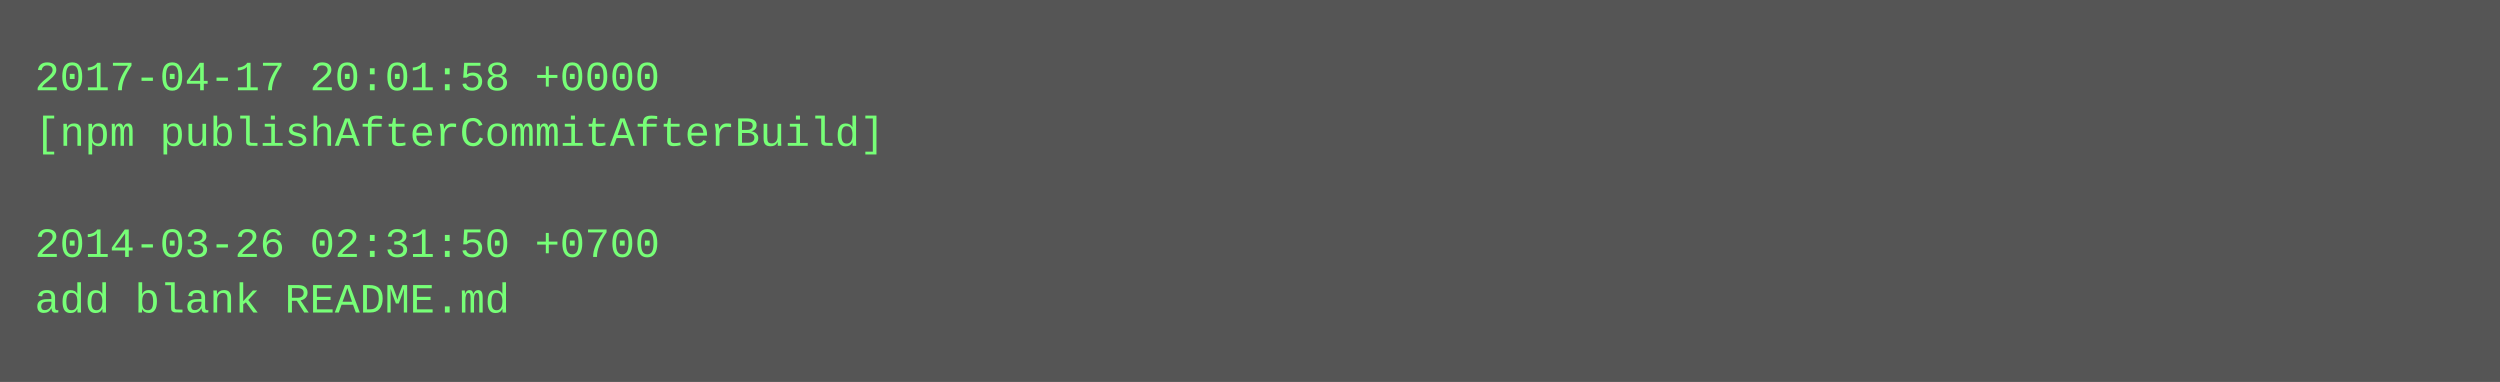
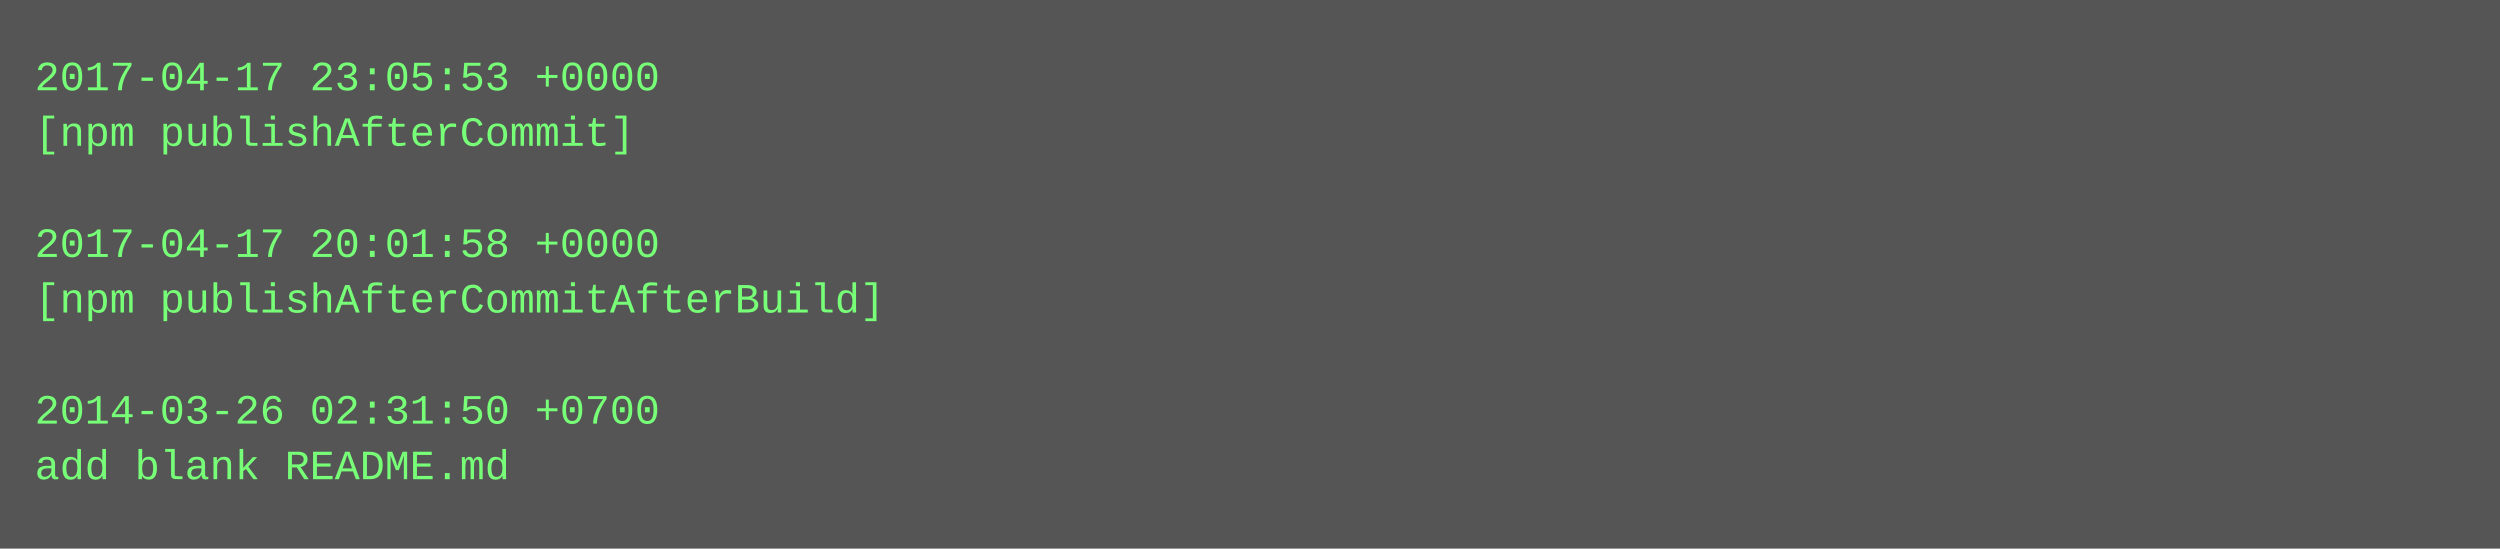
- <svg xmlns="http://www.w3.org/2000/svg" height="110" width="720">
-   <rect height="110" fill="#555" width="720" />
+ <svg xmlns="http://www.w3.org/2000/svg" height="158" width="720">
+   <rect height="158" fill="#555" width="720" />
  <text fill="#7f7" font-family="Courier New" font-size="12" xml:space="preserve">
-     <tspan x="10" y="26">2017-04-17 20:01:58 +0000</tspan>
-     <tspan x="10" y="42">[npm publishAfterCommitAfterBuild]</tspan>
+     <tspan x="10" y="26">2017-04-17 23:05:53 +0000</tspan>
+     <tspan x="10" y="42">[npm publishAfterCommit]</tspan>
    <tspan x="10" y="58" />
-     <tspan x="10" y="74">2014-03-26 02:31:50 +0700</tspan>
-     <tspan x="10" y="90">add blank README.md</tspan>
+     <tspan x="10" y="74">2017-04-17 20:01:58 +0000</tspan>
+     <tspan x="10" y="90">[npm publishAfterCommitAfterBuild]</tspan>
+     <tspan x="10" y="106" />
+     <tspan x="10" y="122">2014-03-26 02:31:50 +0700</tspan>
+     <tspan x="10" y="138">add blank README.md</tspan>
  </text>
</svg>
